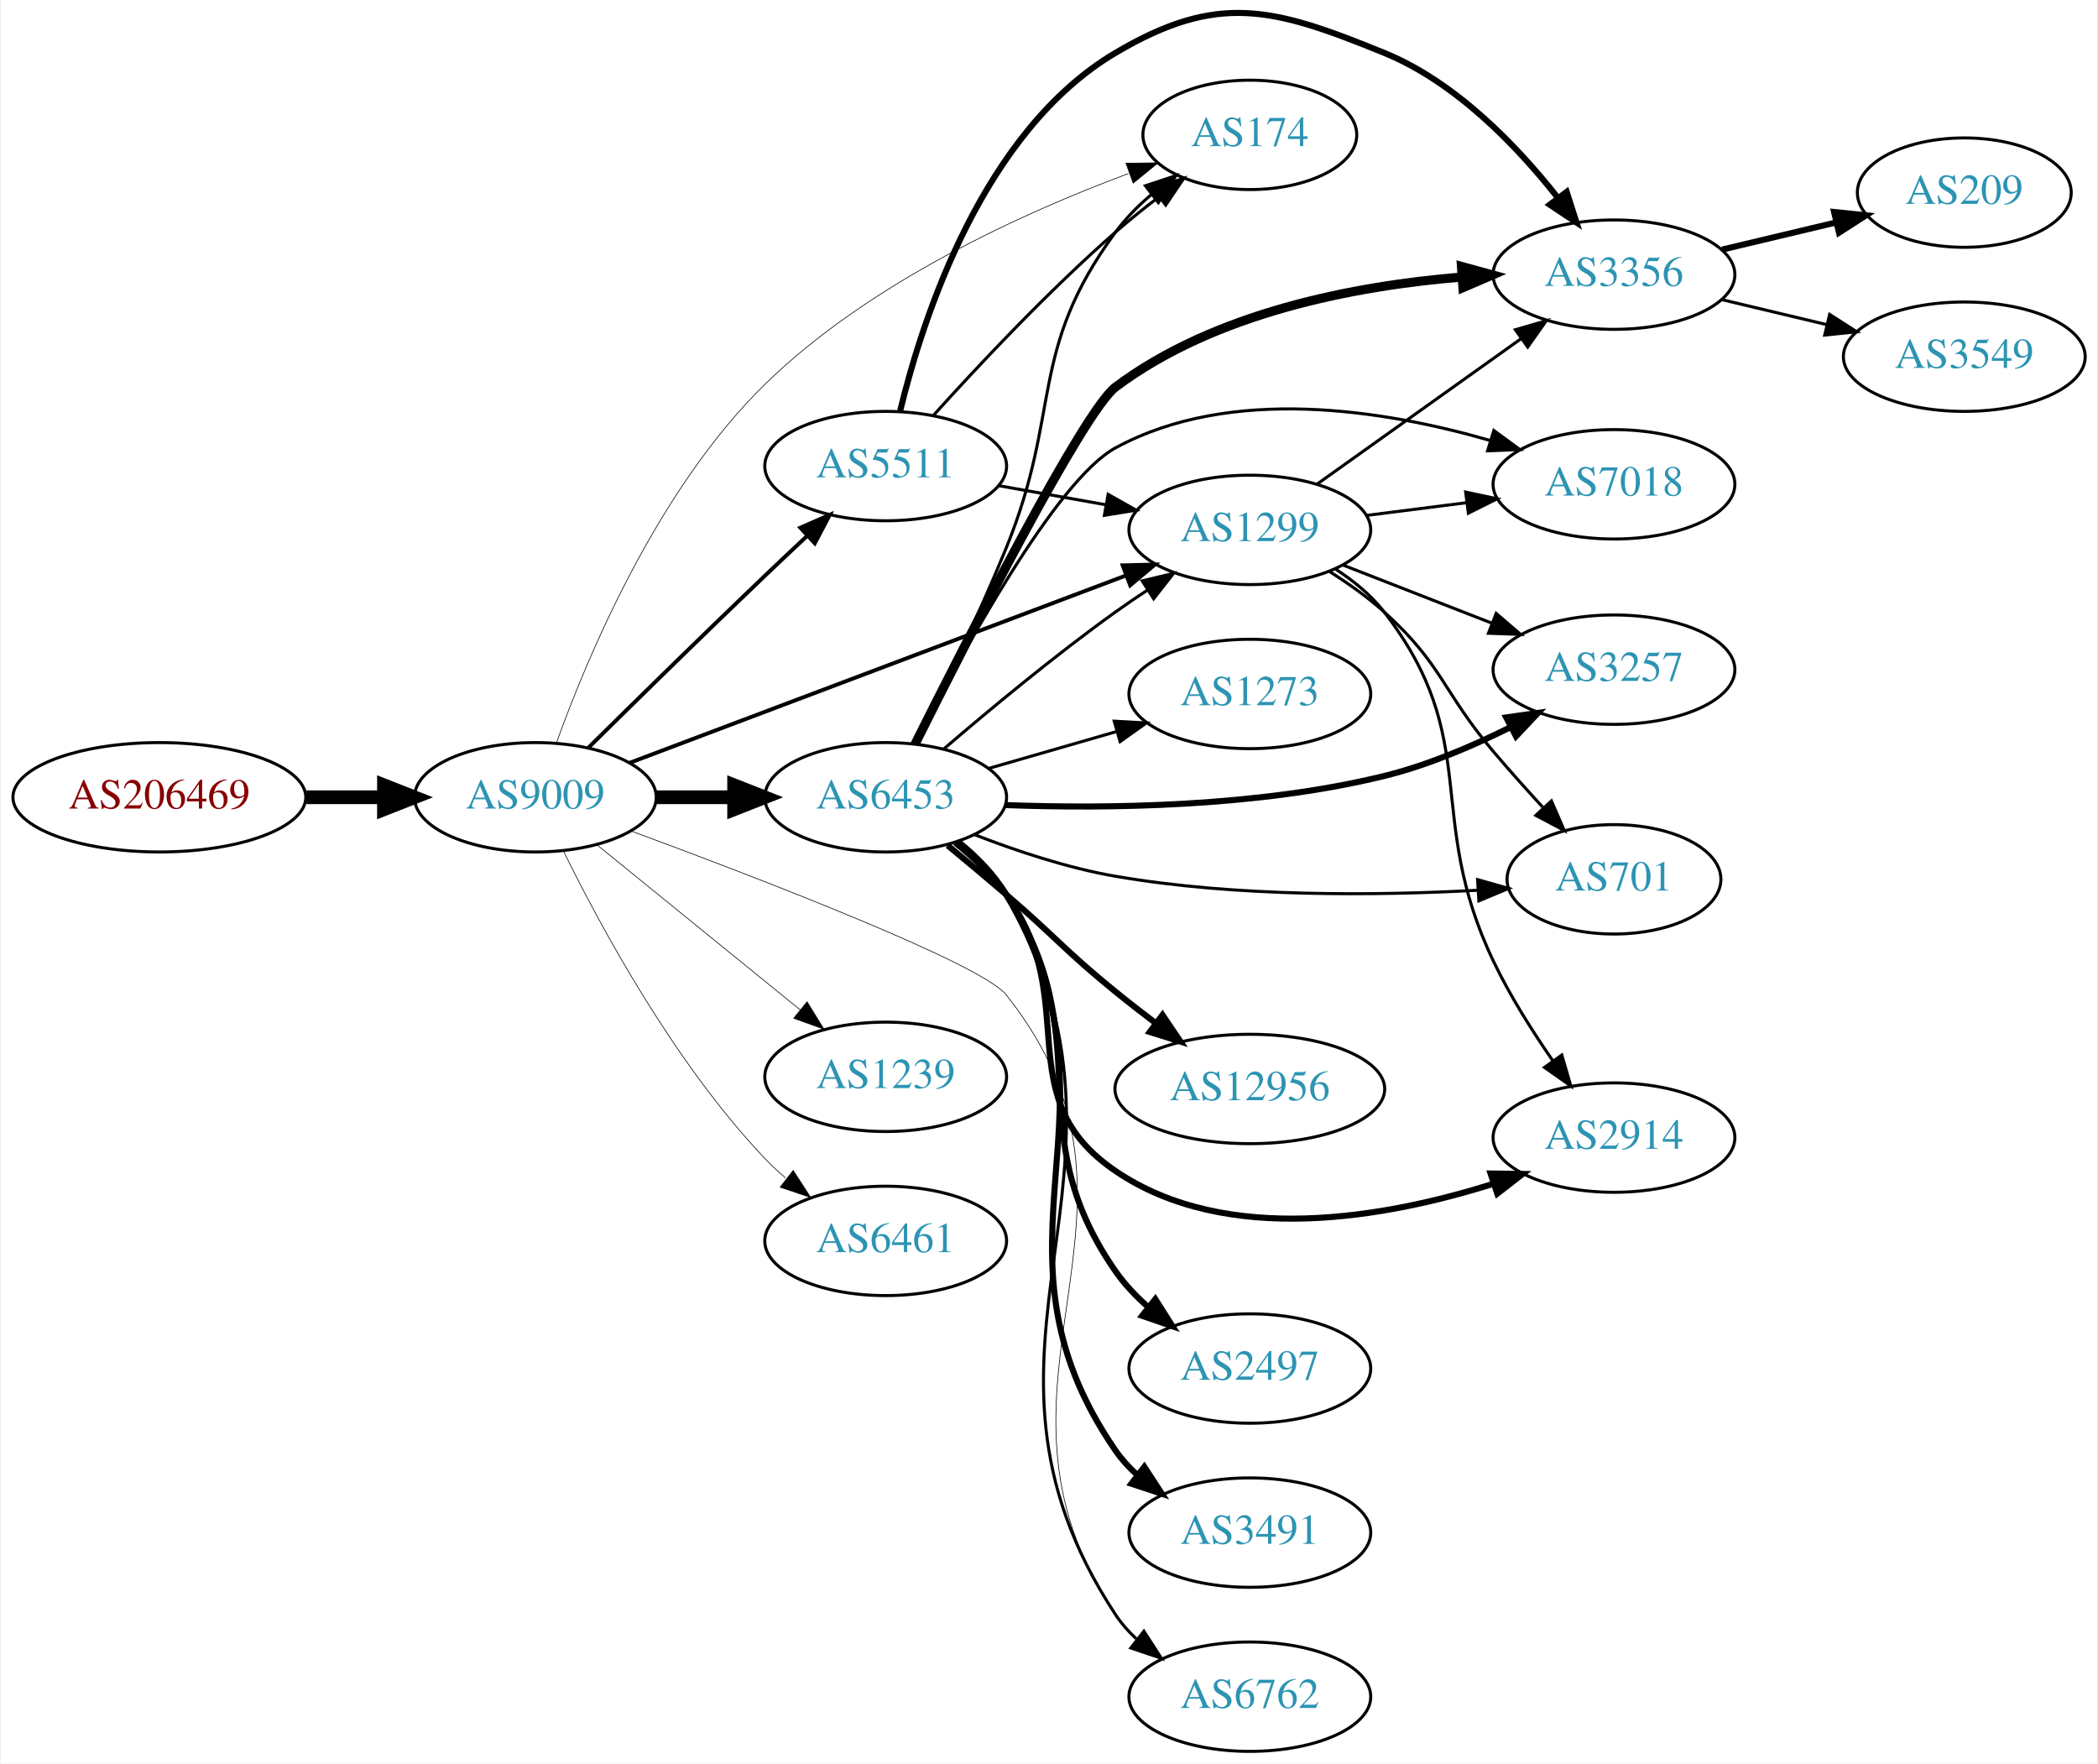
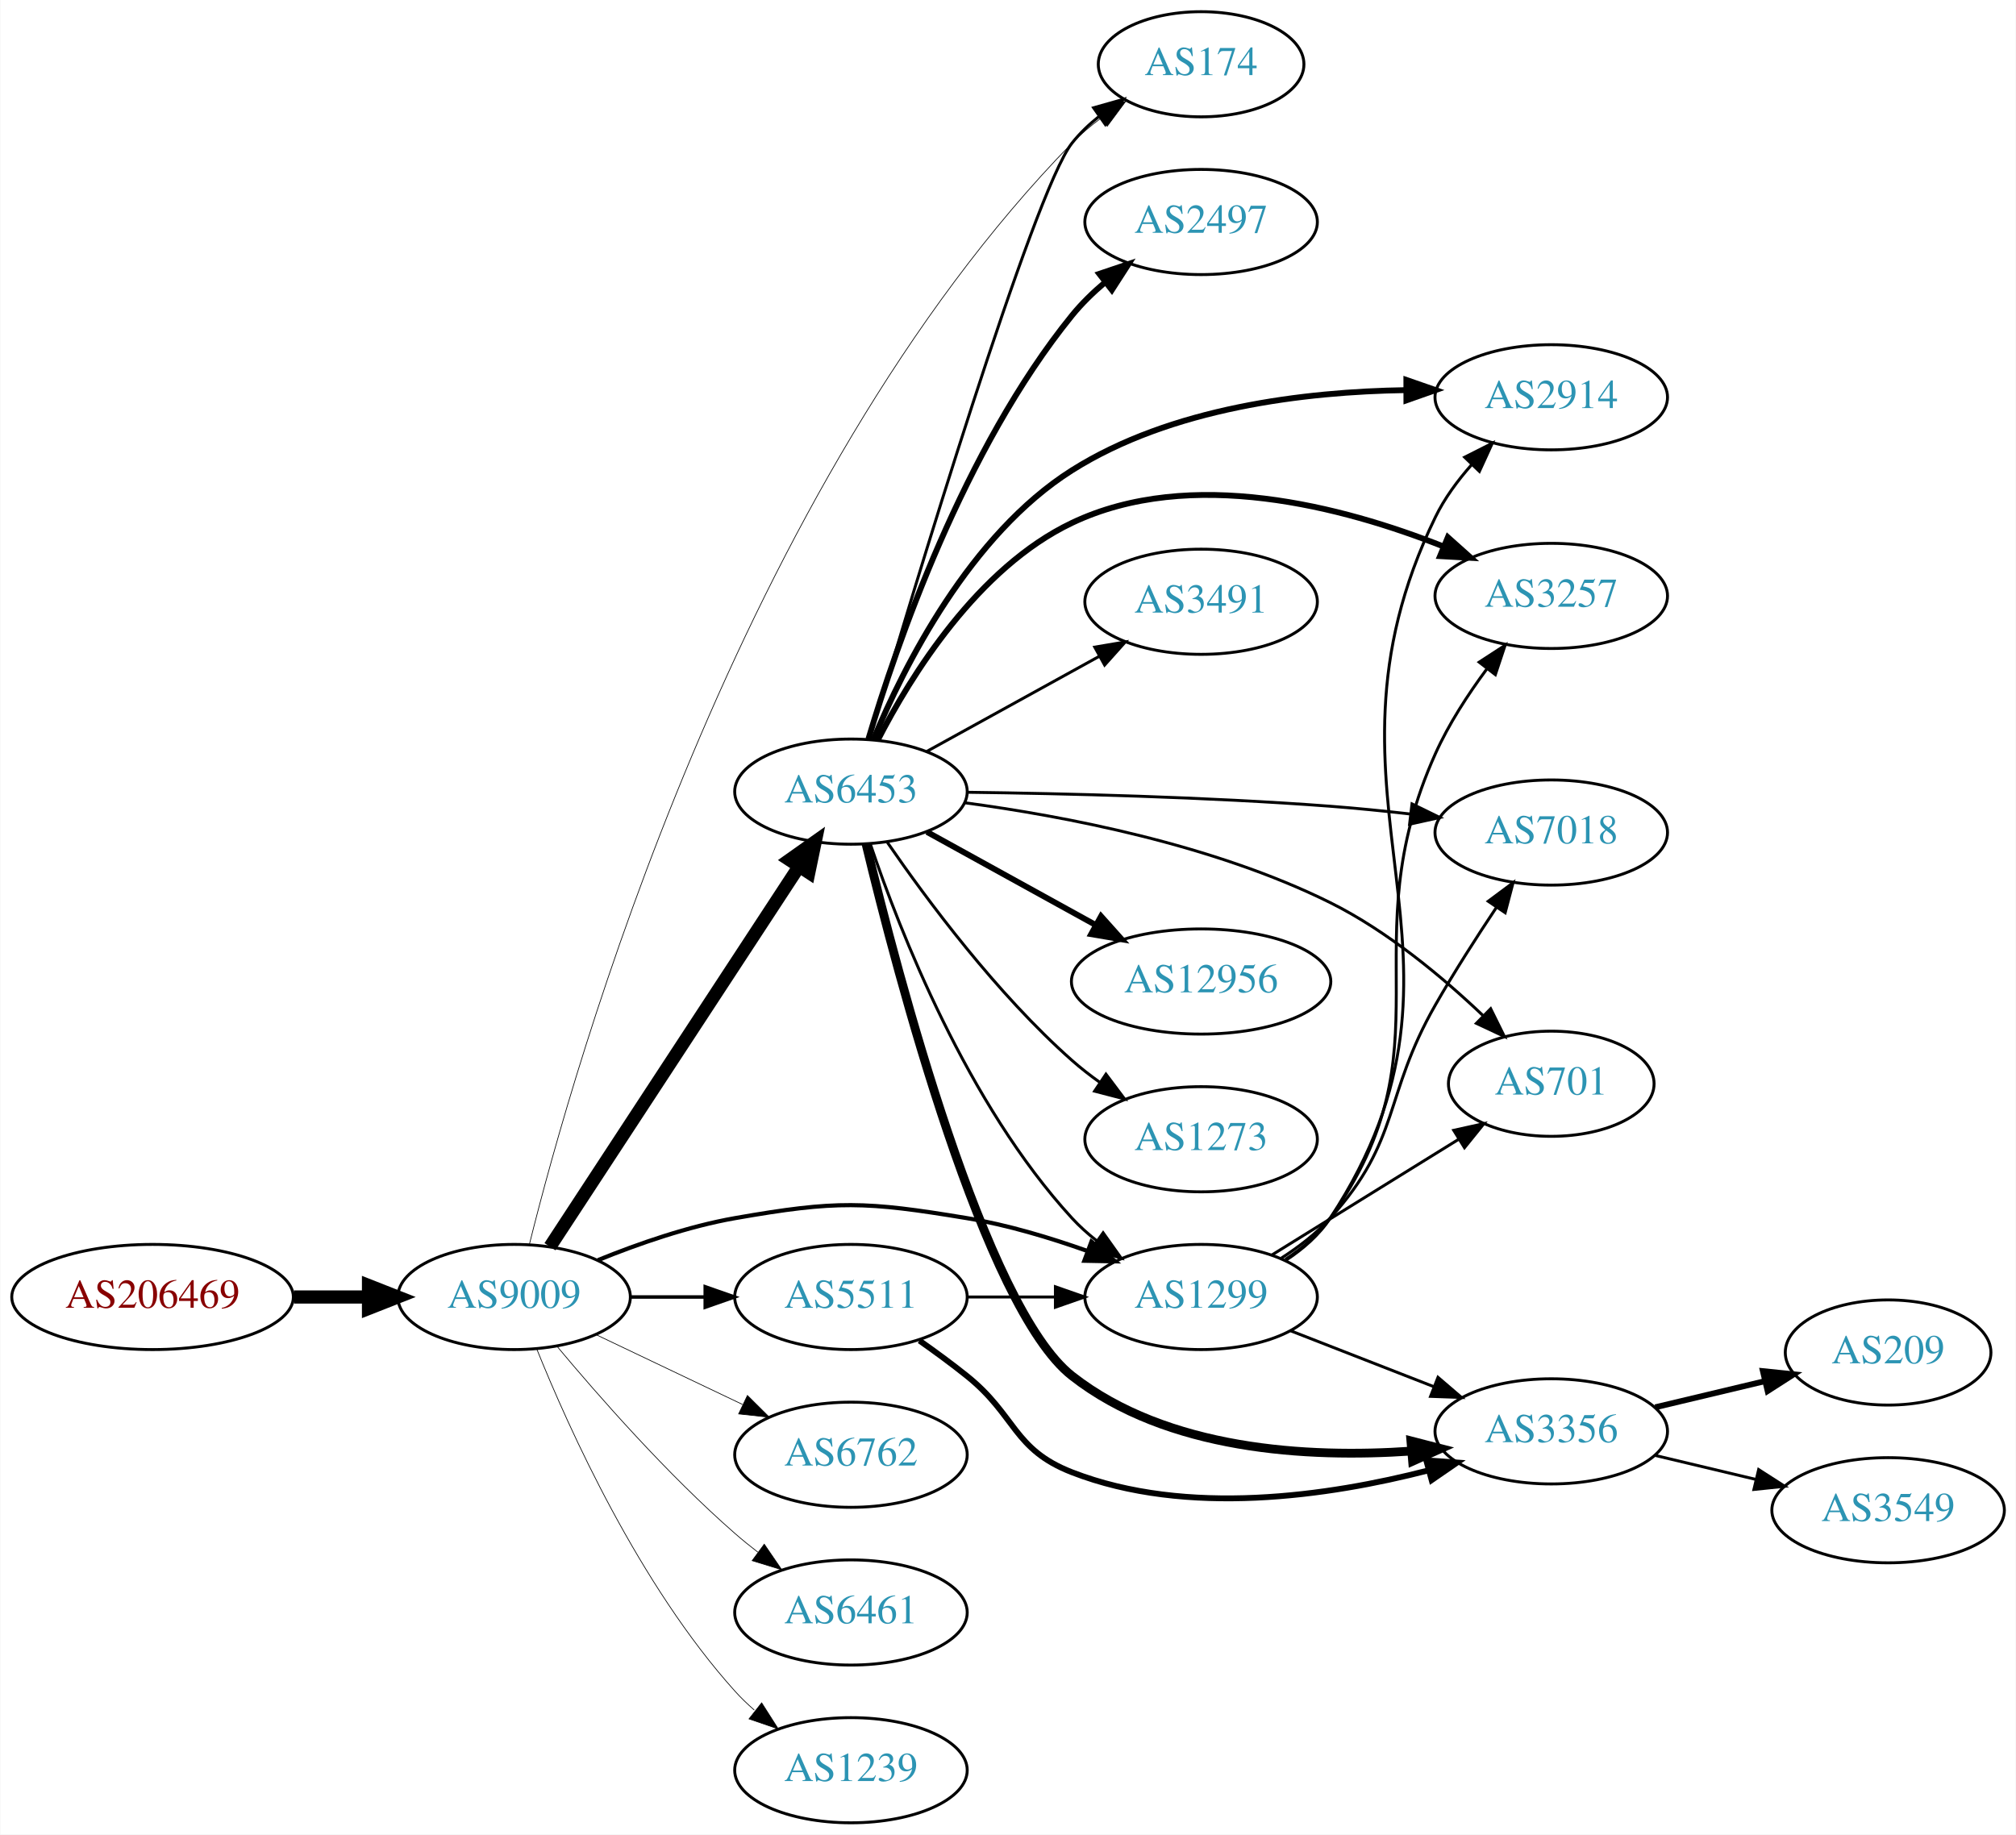
- <svg xmlns="http://www.w3.org/2000/svg" xmlns:xlink="http://www.w3.org/1999/xlink" width="690pt" height="580pt" viewBox="0.00 0.00 689.76 580.39">
-   <g id="graph0" class="graph" transform="scale(1 1) rotate(0) translate(4 576.389)">
-     <polygon fill="white" stroke="none" points="-4,4 -4,-576.389 685.755,-576.389 685.755,4 -4,4" />
+ <svg xmlns="http://www.w3.org/2000/svg" xmlns:xlink="http://www.w3.org/1999/xlink" width="690pt" height="628pt" viewBox="0.00 0.00 689.76 628.00">
+   <g id="graph0" class="graph" transform="scale(1 1) rotate(0) translate(4 624)">
+     <polygon fill="white" stroke="none" points="-4,4 -4,-624 685.755,-624 685.755,4 -4,4" />
    <g id="node1" class="node">
      <g id="a_node1">
        <a xlink:href="/asn/206469" xlink:title="AS206469 ~ Networked Creativity LLP [AT]">
-           <ellipse fill="#ffffff" stroke="black" cx="48.096" cy="-314" rx="48.192" ry="18" />
-           <text text-anchor="middle" x="48.096" y="-310.3" font-family="Times,serif" font-size="14.00" fill="#880000">AS206469</text>
+           <ellipse fill="#ffffff" stroke="black" cx="48.096" cy="-180" rx="48.192" ry="18" />
+           <text text-anchor="middle" x="48.096" y="-176.3" font-family="Times,serif" font-size="14.00" fill="#880000">AS206469</text>
        </a>
      </g>
    </g>
    <g id="node2" class="node">
      <g id="a_node2">
        <a xlink:href="/asn/9009" xlink:title="AS9009 ~ M247 Ltd [GB]">
-           <ellipse fill="#ffffff" stroke="black" cx="171.838" cy="-314" rx="39.794" ry="18" />
-           <text text-anchor="middle" x="171.838" y="-310.3" font-family="Times,serif" font-size="14.00" fill="#2c94b3">AS9009</text>
+           <ellipse fill="#ffffff" stroke="black" cx="171.838" cy="-180" rx="39.794" ry="18" />
+           <text text-anchor="middle" x="171.838" y="-176.3" font-family="Times,serif" font-size="14.00" fill="#2c94b3">AS9009</text>
        </a>
      </g>
    </g>
    <g id="edge1" class="edge">
-       <path fill="none" stroke="black" stroke-width="4.5" d="M96.513,-314C104.867,-314 113.577,-314 121.969,-314" />
-       <polygon fill="black" stroke="black" stroke-width="4.5" points="122.004,-317.938 132.004,-314 122.004,-310.063 122.004,-317.938" />
+       <path fill="none" stroke="black" stroke-width="4.5" d="M96.513,-180C104.867,-180 113.577,-180 121.969,-180" />
+       <polygon fill="black" stroke="black" stroke-width="4.5" points="122.004,-183.938 132.004,-180 122.004,-176.063 122.004,-183.938" />
    </g>
    <g id="node3" class="node">
      <g id="a_node3">
-         <a xlink:href="/asn/1299" xlink:title="AS1299 ~ Telia Carrier [EU]">
-           <ellipse fill="#ffffff" stroke="black" cx="406.973" cy="-402" rx="39.794" ry="18" />
-           <text text-anchor="middle" x="406.973" y="-398.3" font-family="Times,serif" font-size="14.00" fill="#2c94b3">AS1299</text>
+         <a xlink:href="/asn/6453" xlink:title="AS6453 ~ TATA COMMUNICATIONS (AMERICA) INC [US]">
+           <ellipse fill="#ffffff" stroke="black" cx="287.131" cy="-353" rx="39.794" ry="18" />
+           <text text-anchor="middle" x="287.131" y="-349.3" font-family="Times,serif" font-size="14.00" fill="#2c94b3">AS6453</text>
        </a>
      </g>
    </g>
    <g id="edge2" class="edge">
-       <path fill="none" stroke="black" stroke-width="1.286" d="M202.839,-325.324C244.517,-341.056 320.018,-369.555 366.307,-387.027" />
-       <polygon fill="black" stroke="black" stroke-width="1.286" points="365.127,-390.323 375.718,-390.58 367.599,-383.774 365.127,-390.323" />
+       <path fill="none" stroke="black" stroke-width="4.5" d="M184.115,-197.22C204.135,-227.79 245.972,-291.676 269.372,-327.409" />
+       <polygon fill="black" stroke="black" stroke-width="4.5" points="266.127,-329.641 274.899,-335.849 272.715,-325.326 266.127,-329.641" />
    </g>
    <g id="node4" class="node">
      <g id="a_node4">
-         <a xlink:href="/asn/174" xlink:title="AS174 ~ Cogent Communications [US]">
-           <ellipse fill="#ffffff" stroke="black" cx="406.973" cy="-532" rx="35.194" ry="18" />
-           <text text-anchor="middle" x="406.973" y="-528.3" font-family="Times,serif" font-size="14.00" fill="#2c94b3">AS174</text>
+         <a xlink:href="/asn/5511" xlink:title="AS5511 ~ Orange S.A. [FR]">
+           <ellipse fill="#ffffff" stroke="black" cx="287.131" cy="-180" rx="39.794" ry="18" />
+           <text text-anchor="middle" x="287.131" y="-176.3" font-family="Times,serif" font-size="14.00" fill="#2c94b3">AS5511</text>
        </a>
      </g>
    </g>
    <g id="edge3" class="edge">
-       <path fill="none" stroke="black" stroke-width="0.214" d="M178.813,-332.009C188.97,-360.274 212.015,-415.389 247.484,-450 281.691,-483.378 332.226,-506.306 366.988,-519.258" />
-       <polygon fill="black" stroke="black" stroke-width="0.214" points="366.196,-522.693 376.79,-522.802 368.576,-516.11 366.196,-522.693" />
+       <path fill="none" stroke="black" stroke-width="1.184" d="M211.51,-180C219.713,-180 228.477,-180 237.009,-180" />
+       <polygon fill="black" stroke="black" stroke-width="1.184" points="237.248,-183.5 247.248,-180 237.248,-176.5 237.248,-183.5" />
    </g>
    <g id="node5" class="node">
      <g id="a_node5">
-         <a xlink:href="/asn/6453" xlink:title="AS6453 ~ TATA COMMUNICATIONS (AMERICA) INC [US]">
-           <ellipse fill="#ffffff" stroke="black" cx="287.131" cy="-314" rx="39.794" ry="18" />
-           <text text-anchor="middle" x="287.131" y="-310.3" font-family="Times,serif" font-size="14.00" fill="#2c94b3">AS6453</text>
+         <a xlink:href="/asn/174" xlink:title="AS174 ~ Cogent Communications [US]">
+           <ellipse fill="#ffffff" stroke="black" cx="406.973" cy="-602" rx="35.194" ry="18" />
+           <text text-anchor="middle" x="406.973" y="-598.3" font-family="Times,serif" font-size="14.00" fill="#2c94b3">AS174</text>
        </a>
      </g>
    </g>
    <g id="edge4" class="edge">
-       <path fill="none" stroke="black" stroke-width="4.5" d="M211.51,-314C219.713,-314 228.477,-314 237.009,-314" />
-       <polygon fill="black" stroke="black" stroke-width="4.5" points="237.248,-317.938 247.248,-314 237.248,-310.063 237.248,-317.938" />
+       <path fill="none" stroke="black" stroke-width="0.237" d="M177.102,-198.139C192.212,-258.883 248.532,-457.899 362.777,-575 365.765,-578.062 369.166,-580.931 372.717,-583.571" />
+       <polygon fill="black" stroke="black" stroke-width="0.237" points="370.913,-586.576 381.153,-589.296 374.844,-580.784 370.913,-586.576" />
    </g>
    <g id="node6" class="node">
      <g id="a_node6">
-         <a xlink:href="/asn/1239" xlink:title="AS1239 ~ Sprint [US]">
-           <ellipse fill="#ffffff" stroke="black" cx="287.131" cy="-222" rx="39.794" ry="18" />
-           <text text-anchor="middle" x="287.131" y="-218.3" font-family="Times,serif" font-size="14.00" fill="#2c94b3">AS1239</text>
+         <a xlink:href="/asn/1299" xlink:title="AS1299 ~ Telia Carrier [EU]">
+           <ellipse fill="#ffffff" stroke="black" cx="406.973" cy="-180" rx="39.794" ry="18" />
+           <text text-anchor="middle" x="406.973" y="-176.3" font-family="Times,serif" font-size="14.00" fill="#2c94b3">AS1299</text>
        </a>
      </g>
    </g>
    <g id="edge5" class="edge">
-       <path fill="none" stroke="black" stroke-width="0.214" d="M192.057,-298.393C210.448,-283.458 238.368,-260.786 259.018,-244.017" />
-       <polygon fill="black" stroke="black" stroke-width="0.214" points="261.262,-246.704 266.818,-237.683 256.849,-241.27 261.262,-246.704" />
+       <path fill="none" stroke="black" stroke-width="1.421" d="M200.563,-192.631C214.356,-198.236 231.467,-204.192 247.484,-207 282.196,-213.085 292.011,-212.764 326.777,-207 340.595,-204.709 355.239,-200.314 368.127,-195.724" />
+       <polygon fill="black" stroke="black" stroke-width="1.421" points="369.44,-198.97 377.597,-192.208 367.004,-192.408 369.44,-198.97" />
    </g>
    <g id="node7" class="node">
      <g id="a_node7">
        <a xlink:href="/asn/6762" xlink:title="AS6762 ~ TELECOM ITALIA SPARKLE S.p.A. [IT]">
-           <ellipse fill="#ffffff" stroke="black" cx="406.973" cy="-18" rx="39.794" ry="18" />
-           <text text-anchor="middle" x="406.973" y="-14.3" font-family="Times,serif" font-size="14.00" fill="#2c94b3">AS6762</text>
+           <ellipse fill="#ffffff" stroke="black" cx="287.131" cy="-126" rx="39.794" ry="18" />
+           <text text-anchor="middle" x="287.131" y="-122.3" font-family="Times,serif" font-size="14.00" fill="#2c94b3">AS6762</text>
        </a>
      </g>
    </g>
    <g id="edge6" class="edge">
-       <path fill="none" stroke="black" stroke-width="0.214" d="M203.333,-302.914C245.841,-287.196 318.64,-259.208 326.777,-249 384.164,-177.005 311.294,-121.327 362.777,-45 364.706,-42.141 367.05,-39.526 369.637,-37.147" />
-       <polygon fill="black" stroke="black" stroke-width="0.214" points="372.188,-39.599 377.959,-30.713 367.907,-34.061 372.188,-39.599" />
+       <path fill="none" stroke="black" stroke-width="0.237" d="M199.974,-167.066C214.968,-159.919 233.789,-150.948 250.013,-143.215" />
+       <polygon fill="black" stroke="black" stroke-width="0.237" points="251.695,-146.291 259.216,-138.829 248.683,-139.972 251.695,-146.291" />
    </g>
    <g id="node8" class="node">
      <g id="a_node8">
        <a xlink:href="/asn/6461" xlink:title="AS6461 ~ Zayo Bandwidth [US]">
-           <ellipse fill="#ffffff" stroke="black" cx="287.131" cy="-168" rx="39.794" ry="18" />
-           <text text-anchor="middle" x="287.131" y="-164.3" font-family="Times,serif" font-size="14.00" fill="#2c94b3">AS6461</text>
+           <ellipse fill="#ffffff" stroke="black" cx="287.131" cy="-72" rx="39.794" ry="18" />
+           <text text-anchor="middle" x="287.131" y="-68.3" font-family="Times,serif" font-size="14.00" fill="#2c94b3">AS6461</text>
        </a>
      </g>
    </g>
    <g id="edge7" class="edge">
-       <path fill="none" stroke="black" stroke-width="0.214" d="M181.07,-296.348C193.16,-271.695 217.559,-226.447 247.484,-195 249.547,-192.832 251.809,-190.733 254.171,-188.727" />
-       <polygon fill="black" stroke="black" stroke-width="0.214" points="256.694,-191.199 262.444,-182.3 252.4,-185.671 256.694,-191.199" />
+       <path fill="none" stroke="black" stroke-width="0.237" d="M186.468,-163.183C200.751,-146.071 224.297,-119.255 247.484,-99 249.95,-96.846 252.589,-94.706 255.286,-92.628" />
+       <polygon fill="black" stroke="black" stroke-width="0.237" points="257.459,-95.375 263.44,-86.63 253.311,-89.736 257.459,-95.375" />
    </g>
    <g id="node9" class="node">
      <g id="a_node9">
-         <a xlink:href="/asn/5511" xlink:title="AS5511 ~ Orange S.A. [FR]">
-           <ellipse fill="#ffffff" stroke="black" cx="287.131" cy="-423" rx="39.794" ry="18" />
-           <text text-anchor="middle" x="287.131" y="-419.3" font-family="Times,serif" font-size="14.00" fill="#2c94b3">AS5511</text>
+         <a xlink:href="/asn/1239" xlink:title="AS1239 ~ Sprint [US]">
+           <ellipse fill="#ffffff" stroke="black" cx="287.131" cy="-18" rx="39.794" ry="18" />
+           <text text-anchor="middle" x="287.131" y="-14.3" font-family="Times,serif" font-size="14.00" fill="#2c94b3">AS1239</text>
        </a>
      </g>
    </g>
    <g id="edge8" class="edge">
-       <path fill="none" stroke="black" stroke-width="1.286" d="M189.329,-330.353C204.38,-345.224 227.291,-367.726 247.484,-387 251.904,-391.218 256.64,-395.679 261.23,-399.971" />
-       <polygon fill="black" stroke="black" stroke-width="1.286" points="259.03,-402.705 268.733,-406.96 263.802,-397.583 259.03,-402.705" />
+       <path fill="none" stroke="black" stroke-width="0.237" d="M179.586,-162.213C190.637,-134.757 214.69,-81.422 247.484,-45 249.487,-42.776 251.706,-40.637 254.038,-38.603" />
+       <polygon fill="black" stroke="black" stroke-width="0.237" points="256.569,-41.065 262.257,-32.127 252.236,-35.567 256.569,-41.065" />
+     </g>
+     <g id="edge17" class="edge">
+       <path fill="none" stroke="black" d="M293.424,-371.015C308.19,-420.91 349.613,-558.324 362.777,-575 365.428,-578.358 368.62,-581.411 372.053,-584.154" />
+       <polygon fill="black" stroke="black" points="370.167,-587.107 380.361,-589.991 374.191,-581.379 370.167,-587.107" />
+     </g>
+     <g id="edge18" class="edge">
+       <path fill="none" stroke="black" d="M293.793,-334.973C303.795,-305.41 326.98,-246.017 362.777,-207 365.318,-204.23 368.206,-201.636 371.256,-199.236" />
+       <polygon fill="black" stroke="black" points="373.438,-201.979 379.578,-193.346 369.394,-196.266 373.438,-201.979" />
    </g>
    <g id="node10" class="node">
      <g id="a_node10">
        <a xlink:href="/asn/2914" xlink:title="AS2914 ~ NTT America, Inc. [US]">
-           <ellipse fill="#ffffff" stroke="black" cx="526.816" cy="-202" rx="39.794" ry="18" />
-           <text text-anchor="middle" x="526.816" y="-198.3" font-family="Times,serif" font-size="14.00" fill="#2c94b3">AS2914</text>
+           <ellipse fill="#ffffff" stroke="black" cx="526.816" cy="-488" rx="39.794" ry="18" />
+           <text text-anchor="middle" x="526.816" y="-484.3" font-family="Times,serif" font-size="14.00" fill="#2c94b3">AS2914</text>
        </a>
      </g>
    </g>
    <g id="edge9" class="edge">
-       <path fill="none" stroke="black" d="M435.018,-389.201C441.004,-385.335 446.844,-380.599 451.17,-375 483.912,-332.617 464.088,-308.328 487.17,-260 492.574,-248.684 499.937,-237.024 506.786,-227.154" />
-       <polygon fill="black" stroke="black" points="509.65,-229.166 512.612,-218.994 503.953,-225.099 509.65,-229.166" />
+       <path fill="none" stroke="black" stroke-width="2" d="M294.848,-370.881C305.271,-395.949 327.85,-440.938 362.777,-463 396.786,-484.481 442.561,-489.916 476.95,-490.446" />
+       <polygon fill="black" stroke="black" stroke-width="2" points="477.224,-493.946 487.231,-490.465 477.238,-486.946 477.224,-493.946" />
    </g>
    <g id="node11" class="node">
      <g id="a_node11">
-         <a xlink:href="/asn/7018" xlink:title="AS7018 ~ AT&amp;T Services, Inc. [US]">
-           <ellipse fill="#ffffff" stroke="black" cx="526.816" cy="-417" rx="39.794" ry="18" />
-           <text text-anchor="middle" x="526.816" y="-413.3" font-family="Times,serif" font-size="14.00" fill="#2c94b3">AS7018</text>
+         <a xlink:href="/asn/2497" xlink:title="AS2497 ~ Internet Initiative Japan Inc. [JP]">
+           <ellipse fill="#ffffff" stroke="black" cx="406.973" cy="-548" rx="39.794" ry="18" />
+           <text text-anchor="middle" x="406.973" y="-544.3" font-family="Times,serif" font-size="14.00" fill="#2c94b3">AS2497</text>
        </a>
      </g>
    </g>
    <g id="edge10" class="edge">
-       <path fill="none" stroke="black" d="M445.26,-406.746C455.791,-408.087 467.394,-409.564 478.434,-410.969" />
-       <polygon fill="black" stroke="black" points="478.006,-414.442 488.368,-412.233 478.89,-407.499 478.006,-414.442" />
+       <path fill="none" stroke="black" stroke-width="2" d="M293.105,-371.008C302.576,-402.883 325.629,-470.187 362.777,-516 366.073,-520.064 369.996,-523.883 374.115,-527.369" />
+       <polygon fill="black" stroke="black" stroke-width="2" points="372.123,-530.253 382.162,-533.639 376.425,-524.732 372.123,-530.253" />
    </g>
    <g id="node12" class="node">
      <g id="a_node12">
-         <a xlink:href="/asn/3257" xlink:title="AS3257 ~ GTT [DE]">
-           <ellipse fill="#ffffff" stroke="black" cx="526.816" cy="-356" rx="39.794" ry="18" />
-           <text text-anchor="middle" x="526.816" y="-352.3" font-family="Times,serif" font-size="14.00" fill="#2c94b3">AS3257</text>
+         <a xlink:href="/asn/3356" xlink:title="AS3356 ~ Level 3 Parent, LLC [US]">
+           <ellipse fill="#ffffff" stroke="black" cx="526.816" cy="-134" rx="39.794" ry="18" />
+           <text text-anchor="middle" x="526.816" y="-130.3" font-family="Times,serif" font-size="14.00" fill="#2c94b3">AS3356</text>
        </a>
      </g>
    </g>
    <g id="edge11" class="edge">
-       <path fill="none" stroke="black" d="M437.71,-390.392C452.504,-384.618 470.581,-377.561 486.503,-371.346" />
-       <polygon fill="black" stroke="black" points="488.046,-374.501 496.089,-367.604 485.501,-367.98 488.046,-374.501" />
+       <path fill="none" stroke="black" stroke-width="3" d="M292.278,-335.14C302.998,-290.587 332.879,-176.435 362.777,-153 395.337,-127.48 443.397,-124.793 478.908,-127.25" />
+       <polygon fill="black" stroke="black" stroke-width="3" points="478.77,-130.751 489.031,-128.111 479.363,-123.776 478.77,-130.751" />
    </g>
    <g id="node13" class="node">
      <g id="a_node13">
-         <a xlink:href="/asn/3356" xlink:title="AS3356 ~ Level 3 Parent, LLC [US]">
-           <ellipse fill="#ffffff" stroke="black" cx="526.816" cy="-486" rx="39.794" ry="18" />
-           <text text-anchor="middle" x="526.816" y="-482.3" font-family="Times,serif" font-size="14.00" fill="#2c94b3">AS3356</text>
+         <a xlink:href="/asn/3491" xlink:title="AS3491 ~ PCCW Global, Inc. [US]">
+           <ellipse fill="#ffffff" stroke="black" cx="406.973" cy="-418" rx="39.794" ry="18" />
+           <text text-anchor="middle" x="406.973" y="-414.3" font-family="Times,serif" font-size="14.00" fill="#2c94b3">AS3491</text>
        </a>
      </g>
    </g>
    <g id="edge12" class="edge">
-       <path fill="none" stroke="black" d="M429.041,-417.018C447.777,-430.373 475.368,-450.04 496.301,-464.961" />
-       <polygon fill="black" stroke="black" points="494.359,-467.875 504.533,-470.829 498.422,-462.175 494.359,-467.875" />
+       <path fill="none" stroke="black" d="M313.122,-366.785C330.308,-376.264 353.336,-388.966 372.16,-399.349" />
+       <polygon fill="black" stroke="black" points="370.571,-402.47 381.018,-404.235 373.952,-396.34 370.571,-402.47" />
    </g>
    <g id="node14" class="node">
      <g id="a_node14">
-         <a xlink:href="/asn/701" xlink:title="AS701 ~ UUNET [US]">
-           <ellipse fill="#ffffff" stroke="black" cx="526.816" cy="-287" rx="35.194" ry="18" />
-           <text text-anchor="middle" x="526.816" y="-283.3" font-family="Times,serif" font-size="14.00" fill="#2c94b3">AS701</text>
+         <a xlink:href="/asn/3257" xlink:title="AS3257 ~ GTT [DE]">
+           <ellipse fill="#ffffff" stroke="black" cx="526.816" cy="-420" rx="39.794" ry="18" />
+           <text text-anchor="middle" x="526.816" y="-416.3" font-family="Times,serif" font-size="14.00" fill="#2c94b3">AS3257</text>
        </a>
      </g>
    </g>
    <g id="edge13" class="edge">
-       <path fill="none" stroke="black" d="M433.242,-388.259C439.409,-384.364 445.779,-379.851 451.17,-375 470.468,-357.635 470.367,-348.79 487.17,-329 492.284,-322.976 497.963,-316.629 503.357,-310.746" />
-       <polygon fill="black" stroke="black" points="506.228,-312.797 510.458,-303.083 501.094,-308.039 506.228,-312.797" />
-     </g>
-     <g id="edge21" class="edge">
-       <path fill="none" stroke="black" d="M306.33,-329.964C321.136,-342.682 342.781,-360.667 362.777,-375 366.174,-377.434 369.788,-379.89 373.424,-382.276" />
-       <polygon fill="black" stroke="black" points="371.546,-385.229 381.854,-387.674 375.32,-379.334 371.546,-385.229" />
-     </g>
-     <g id="edge25" class="edge">
-       <path fill="none" stroke="black" d="M297.133,-331.67C305.348,-348.113 317.575,-373.409 326.777,-396 345.23,-441.299 333.833,-460.57 362.777,-500 366.091,-504.514 370.224,-508.67 374.611,-512.388" />
-       <polygon fill="black" stroke="black" points="372.601,-515.257 382.658,-518.589 376.873,-509.713 372.601,-515.257" />
-     </g>
-     <g id="edge24" class="edge">
-       <path fill="none" stroke="black" d="M311.339,-299.364C317.256,-294.538 323.002,-288.671 326.777,-282 379.25,-189.276 304.261,-134.033 362.777,-45 364.672,-42.118 366.991,-39.487 369.563,-37.098" />
-       <polygon fill="black" stroke="black" points="372.113,-39.549 377.859,-30.647 367.816,-34.023 372.113,-39.549" />
-     </g>
-     <g id="edge15" class="edge">
-       <path fill="none" stroke="black" stroke-width="2" d="M309.996,-299.087C316.028,-294.183 322.172,-288.344 326.777,-282 352.33,-246.803 326.808,-215.452 362.777,-191 399.342,-166.143 451.811,-175.628 487.269,-186.853" />
-       <polygon fill="black" stroke="black" stroke-width="2" points="486.198,-190.186 496.791,-190.039 488.418,-183.547 486.198,-190.186" />
-     </g>
-     <g id="edge23" class="edge">
-       <path fill="none" stroke="black" d="M296.972,-331.771C312.075,-361.307 343.116,-418.322 362.777,-429 400.8,-449.65 451.356,-441.45 486.034,-431.437" />
-       <polygon fill="black" stroke="black" points="487.273,-434.718 495.812,-428.445 485.225,-428.025 487.273,-434.718" />
-     </g>
-     <g id="edge16" class="edge">
-       <path fill="none" stroke="black" stroke-width="2" d="M326.615,-311.433C360.038,-310.196 409.485,-310.769 451.17,-321 465.348,-324.48 480.079,-330.743 492.67,-337.019" />
-       <polygon fill="black" stroke="black" stroke-width="2" points="491.349,-340.277 501.837,-341.775 494.573,-334.063 491.349,-340.277" />
-     </g>
-     <g id="edge17" class="edge">
-       <path fill="none" stroke="black" stroke-width="3" d="M296.781,-331.472C314.103,-366.17 352.286,-441.116 362.777,-449 395.477,-473.572 441.58,-482.303 476.422,-485.188" />
-       <polygon fill="black" stroke="black" stroke-width="3" points="476.629,-488.71 486.846,-485.906 477.11,-481.727 476.629,-488.71" />
-     </g>
-     <g id="edge20" class="edge">
-       <path fill="none" stroke="black" d="M316.259,-301.74C330.003,-296.392 346.955,-290.727 362.777,-288 402.673,-281.125 448.879,-281.62 481.892,-283.395" />
-       <polygon fill="black" stroke="black" points="481.93,-286.904 492.122,-284.009 482.35,-279.916 481.93,-286.904" />
+       <path fill="none" stroke="black" stroke-width="2" d="M296.256,-370.533C307.594,-392.638 330.467,-429.608 362.777,-445 403.366,-464.336 455.492,-450.552 489.738,-436.999" />
+       <polygon fill="black" stroke="black" stroke-width="2" points="491.43,-440.087 499.328,-433.025 488.75,-433.62 491.43,-440.087" />
    </g>
    <g id="node15" class="node">
      <g id="a_node15">
        <a xlink:href="/asn/12956" xlink:title="AS12956 ~ TELXIUS [ES]">
-           <ellipse fill="#ffffff" stroke="black" cx="406.973" cy="-218" rx="44.393" ry="18" />
-           <text text-anchor="middle" x="406.973" y="-214.3" font-family="Times,serif" font-size="14.00" fill="#2c94b3">AS12956</text>
+           <ellipse fill="#ffffff" stroke="black" cx="406.973" cy="-288" rx="44.393" ry="18" />
+           <text text-anchor="middle" x="406.973" y="-284.3" font-family="Times,serif" font-size="14.00" fill="#2c94b3">AS12956</text>
        </a>
      </g>
    </g>
    <g id="edge14" class="edge">
-       <path fill="none" stroke="black" stroke-width="2" d="M307.506,-298.18C313.702,-293.063 320.563,-287.332 326.777,-282 343.024,-268.06 346.16,-263.496 362.777,-250 367.034,-246.543 371.611,-242.988 376.139,-239.561" />
-       <polygon fill="black" stroke="black" stroke-width="2" points="378.232,-242.366 384.153,-233.581 374.046,-236.756 378.232,-242.366" />
+       <path fill="none" stroke="black" stroke-width="2" d="M313.122,-339.215C329.96,-329.928 352.405,-317.547 371.01,-307.285" />
+       <polygon fill="black" stroke="black" stroke-width="2" points="372.727,-310.335 379.793,-302.441 369.346,-304.206 372.727,-310.335" />
    </g>
    <g id="node16" class="node">
      <g id="a_node16">
-         <a xlink:href="/asn/2497" xlink:title="AS2497 ~ Internet Initiative Japan Inc. [JP]">
-           <ellipse fill="#ffffff" stroke="black" cx="406.973" cy="-126" rx="39.794" ry="18" />
-           <text text-anchor="middle" x="406.973" y="-122.3" font-family="Times,serif" font-size="14.00" fill="#2c94b3">AS2497</text>
-         </a>
-       </g>
-     </g>
-     <g id="edge18" class="edge">
-       <path fill="none" stroke="black" stroke-width="2" d="M310.379,-299.352C316.421,-294.455 322.475,-288.554 326.777,-282 358.269,-234.026 330.002,-205.107 362.777,-158 365.766,-153.705 369.517,-149.757 373.553,-146.209" />
-       <polygon fill="black" stroke="black" stroke-width="2" points="375.867,-148.841 381.542,-139.894 371.526,-143.35 375.867,-148.841" />
+         <a xlink:href="/asn/7018" xlink:title="AS7018 ~ AT&amp;T Services, Inc. [US]">
+           <ellipse fill="#ffffff" stroke="black" cx="526.816" cy="-339" rx="39.794" ry="18" />
+           <text text-anchor="middle" x="526.816" y="-335.3" font-family="Times,serif" font-size="14.00" fill="#2c94b3">AS7018</text>
+         </a>
+       </g>
+     </g>
+     <g id="edge15" class="edge">
+       <path fill="none" stroke="black" d="M327.054,-352.782C360.117,-352.364 408.812,-351.197 451.17,-348 460.059,-347.329 469.519,-346.376 478.611,-345.338" />
+       <polygon fill="black" stroke="black" points="479.154,-348.798 488.671,-344.142 478.327,-341.847 479.154,-348.798" />
    </g>
    <g id="node17" class="node">
      <g id="a_node17">
-         <a xlink:href="/asn/3491" xlink:title="AS3491 ~ PCCW Global, Inc. [US]">
-           <ellipse fill="#ffffff" stroke="black" cx="406.973" cy="-72" rx="39.794" ry="18" />
-           <text text-anchor="middle" x="406.973" y="-68.3" font-family="Times,serif" font-size="14.00" fill="#2c94b3">AS3491</text>
-         </a>
-       </g>
-     </g>
-     <g id="edge19" class="edge">
-       <path fill="none" stroke="black" stroke-width="2" d="M311.153,-299.256C317.066,-294.428 322.858,-288.588 326.777,-282 369.162,-210.763 315.754,-167.264 362.777,-99 364.734,-96.16 367.097,-93.558 369.697,-91.188" />
-       <polygon fill="black" stroke="black" stroke-width="2" points="372.249,-93.641 378.04,-84.769 367.98,-88.093 372.249,-93.641" />
+         <a xlink:href="/asn/1273" xlink:title="AS1273 ~ Vodafone Group PLC [EU]">
+           <ellipse fill="#ffffff" stroke="black" cx="406.973" cy="-234" rx="39.794" ry="18" />
+           <text text-anchor="middle" x="406.973" y="-230.3" font-family="Times,serif" font-size="14.00" fill="#2c94b3">AS1273</text>
+         </a>
+       </g>
+     </g>
+     <g id="edge16" class="edge">
+       <path fill="none" stroke="black" d="M299.593,-335.622C313.117,-315.969 337.042,-283.75 362.777,-261 365.749,-258.373 369.005,-255.838 372.354,-253.444" />
+       <polygon fill="black" stroke="black" points="374.406,-256.282 380.764,-247.807 370.509,-250.467 374.406,-256.282" />
    </g>
    <g id="node18" class="node">
      <g id="a_node18">
-         <a xlink:href="/asn/1273" xlink:title="AS1273 ~ Vodafone Group PLC [EU]">
-           <ellipse fill="#ffffff" stroke="black" cx="406.973" cy="-348" rx="39.794" ry="18" />
-           <text text-anchor="middle" x="406.973" y="-344.3" font-family="Times,serif" font-size="14.00" fill="#2c94b3">AS1273</text>
-         </a>
-       </g>
-     </g>
-     <g id="edge22" class="edge">
-       <path fill="none" stroke="black" d="M320.957,-323.471C333.999,-327.234 349.18,-331.614 363.074,-335.623" />
-       <polygon fill="black" stroke="black" points="362.337,-339.053 372.915,-338.462 364.277,-332.327 362.337,-339.053" />
+         <a xlink:href="/asn/701" xlink:title="AS701 ~ UUNET [US]">
+           <ellipse fill="#ffffff" stroke="black" cx="526.816" cy="-253" rx="35.194" ry="18" />
+           <text text-anchor="middle" x="526.816" y="-249.3" font-family="Times,serif" font-size="14.00" fill="#2c94b3">AS701</text>
+         </a>
+       </g>
+     </g>
+     <g id="edge19" class="edge">
+       <path fill="none" stroke="black" d="M326.063,-349.193C360.227,-344.619 411.084,-334.913 451.17,-315 470.774,-305.261 489.708,-289.436 503.602,-276.212" />
+       <polygon fill="black" stroke="black" points="506.078,-278.685 510.774,-269.188 501.181,-273.684 506.078,-278.685" />
+     </g>
+     <g id="edge21" class="edge">
+       <path fill="none" stroke="black" d="M327.044,-180C336.597,-180 346.947,-180 356.909,-180" />
+       <polygon fill="black" stroke="black" points="357.102,-183.5 367.102,-180 357.102,-176.5 357.102,-183.5" />
+     </g>
+     <g id="edge20" class="edge">
+       <path fill="none" stroke="black" stroke-width="2" d="M310.571,-165.07C315.979,-161.269 321.669,-157.096 326.777,-153 343.711,-139.422 342.549,-127.869 362.777,-120 402.129,-104.693 450.741,-111.878 484.598,-120.599" />
+       <polygon fill="black" stroke="black" stroke-width="2" points="484.036,-124.073 494.605,-123.331 485.88,-117.32 484.036,-124.073" />
    </g>
    <g id="edge27" class="edge">
-       <path fill="none" stroke="black" d="M324.449,-416.528C335.538,-414.552 347.885,-412.352 359.548,-410.273" />
-       <polygon fill="black" stroke="black" points="360.341,-413.687 369.572,-408.487 359.113,-406.796 360.341,-413.687" />
+       <path fill="none" stroke="black" d="M436.096,-192.642C441.898,-196.472 447.386,-201.232 451.17,-207 510.327,-297.19 440.024,-349.989 487.17,-447 490.272,-453.384 494.721,-459.443 499.503,-464.848" />
+       <polygon fill="black" stroke="black" points="497.177,-467.479 506.631,-472.262 502.223,-462.627 497.177,-467.479" />
+     </g>
+     <g id="edge24" class="edge">
+       <path fill="none" stroke="black" d="M437.71,-168.392C452.504,-162.618 470.581,-155.561 486.503,-149.346" />
+       <polygon fill="black" stroke="black" points="488.046,-152.501 496.089,-145.604 485.501,-145.98 488.046,-152.501" />
    </g>
    <g id="edge28" class="edge">
-       <path fill="none" stroke="black" d="M302.844,-439.692C317.399,-455.831 340.647,-480.619 362.777,-500 367.275,-503.939 372.227,-507.911 377.124,-511.652" />
-       <polygon fill="black" stroke="black" points="375.113,-514.518 385.223,-517.684 379.294,-508.903 375.113,-514.518" />
+       <path fill="none" stroke="black" d="M435.791,-192.85C441.606,-196.672 447.176,-201.375 451.17,-207 493.116,-266.079 457.498,-299.899 487.17,-366 491.702,-376.097 498.269,-386.215 504.709,-394.918" />
+       <polygon fill="black" stroke="black" points="502.143,-397.322 511.025,-403.097 507.683,-393.043 502.143,-397.322" />
    </g>
    <g id="edge26" class="edge">
-       <path fill="none" stroke="black" stroke-width="2" d="M291.91,-441.23C299.371,-471.953 319.202,-533.21 362.777,-559 396.585,-579.009 414.791,-573.831 451.17,-559 474.611,-549.443 494.691,-528.588 508.102,-511.606" />
-       <polygon fill="black" stroke="black" stroke-width="2" points="511.249,-513.247 514.489,-503.159 505.666,-509.025 511.249,-513.247" />
+       <path fill="none" stroke="black" d="M434.422,-193.297C440.426,-197.148 446.424,-201.752 451.17,-207 475.432,-233.832 469.225,-248.589 487.17,-280 493.559,-291.184 501.222,-303.138 508.034,-313.341" />
+       <polygon fill="black" stroke="black" points="505.247,-315.469 513.747,-321.794 511.047,-311.549 505.247,-315.469" />
+     </g>
+     <g id="edge25" class="edge">
+       <path fill="none" stroke="black" d="M431.255,-194.422C449.52,-205.737 475.103,-221.585 495.054,-233.944" />
+       <polygon fill="black" stroke="black" points="493.434,-237.057 503.778,-239.348 497.12,-231.107 493.434,-237.057" />
    </g>
    <g id="node19" class="node">
      <g id="a_node19">
        <a xlink:href="/asn/209" xlink:title="AS209 ~ CenturyLink Communications, LLC [US]">
-           <ellipse fill="#ffffff" stroke="black" cx="642.109" cy="-513" rx="35.194" ry="18" />
-           <text text-anchor="middle" x="642.109" y="-509.3" font-family="Times,serif" font-size="14.00" fill="#2c94b3">AS209</text>
-         </a>
-       </g>
-     </g>
-     <g id="edge29" class="edge">
-       <path fill="none" stroke="black" stroke-width="2" d="M562.423,-494.248C574.218,-497.058 587.522,-500.229 599.79,-503.153" />
-       <polygon fill="black" stroke="black" stroke-width="2" points="599.256,-506.624 609.795,-505.537 600.879,-499.814 599.256,-506.624" />
+           <ellipse fill="#ffffff" stroke="black" cx="642.109" cy="-161" rx="35.194" ry="18" />
+           <text text-anchor="middle" x="642.109" y="-157.3" font-family="Times,serif" font-size="14.00" fill="#2c94b3">AS209</text>
+         </a>
+       </g>
+     </g>
+     <g id="edge22" class="edge">
+       <path fill="none" stroke="black" stroke-width="2" d="M562.423,-142.248C574.218,-145.058 587.522,-148.229 599.79,-151.153" />
+       <polygon fill="black" stroke="black" stroke-width="2" points="599.256,-154.624 609.795,-153.537 600.879,-147.814 599.256,-154.624" />
    </g>
    <g id="node20" class="node">
      <g id="a_node20">
        <a xlink:href="/asn/3549" xlink:title="AS3549 ~ Level 3 Parent, LLC [US]">
-           <ellipse fill="#ffffff" stroke="black" cx="642.109" cy="-459" rx="39.794" ry="18" />
-           <text text-anchor="middle" x="642.109" y="-455.3" font-family="Times,serif" font-size="14.00" fill="#2c94b3">AS3549</text>
-         </a>
-       </g>
-     </g>
-     <g id="edge30" class="edge">
-       <path fill="none" stroke="black" d="M562.423,-477.752C573.295,-475.162 585.449,-472.265 596.891,-469.538" />
-       <polygon fill="black" stroke="black" points="597.798,-472.92 606.714,-467.197 596.175,-466.111 597.798,-472.92" />
+           <ellipse fill="#ffffff" stroke="black" cx="642.109" cy="-107" rx="39.794" ry="18" />
+           <text text-anchor="middle" x="642.109" y="-103.3" font-family="Times,serif" font-size="14.00" fill="#2c94b3">AS3549</text>
+         </a>
+       </g>
+     </g>
+     <g id="edge23" class="edge">
+       <path fill="none" stroke="black" d="M562.423,-125.752C573.295,-123.162 585.449,-120.265 596.891,-117.538" />
+       <polygon fill="black" stroke="black" points="597.798,-120.92 606.714,-115.197 596.175,-114.111 597.798,-120.92" />
    </g>
  </g>
</svg>
